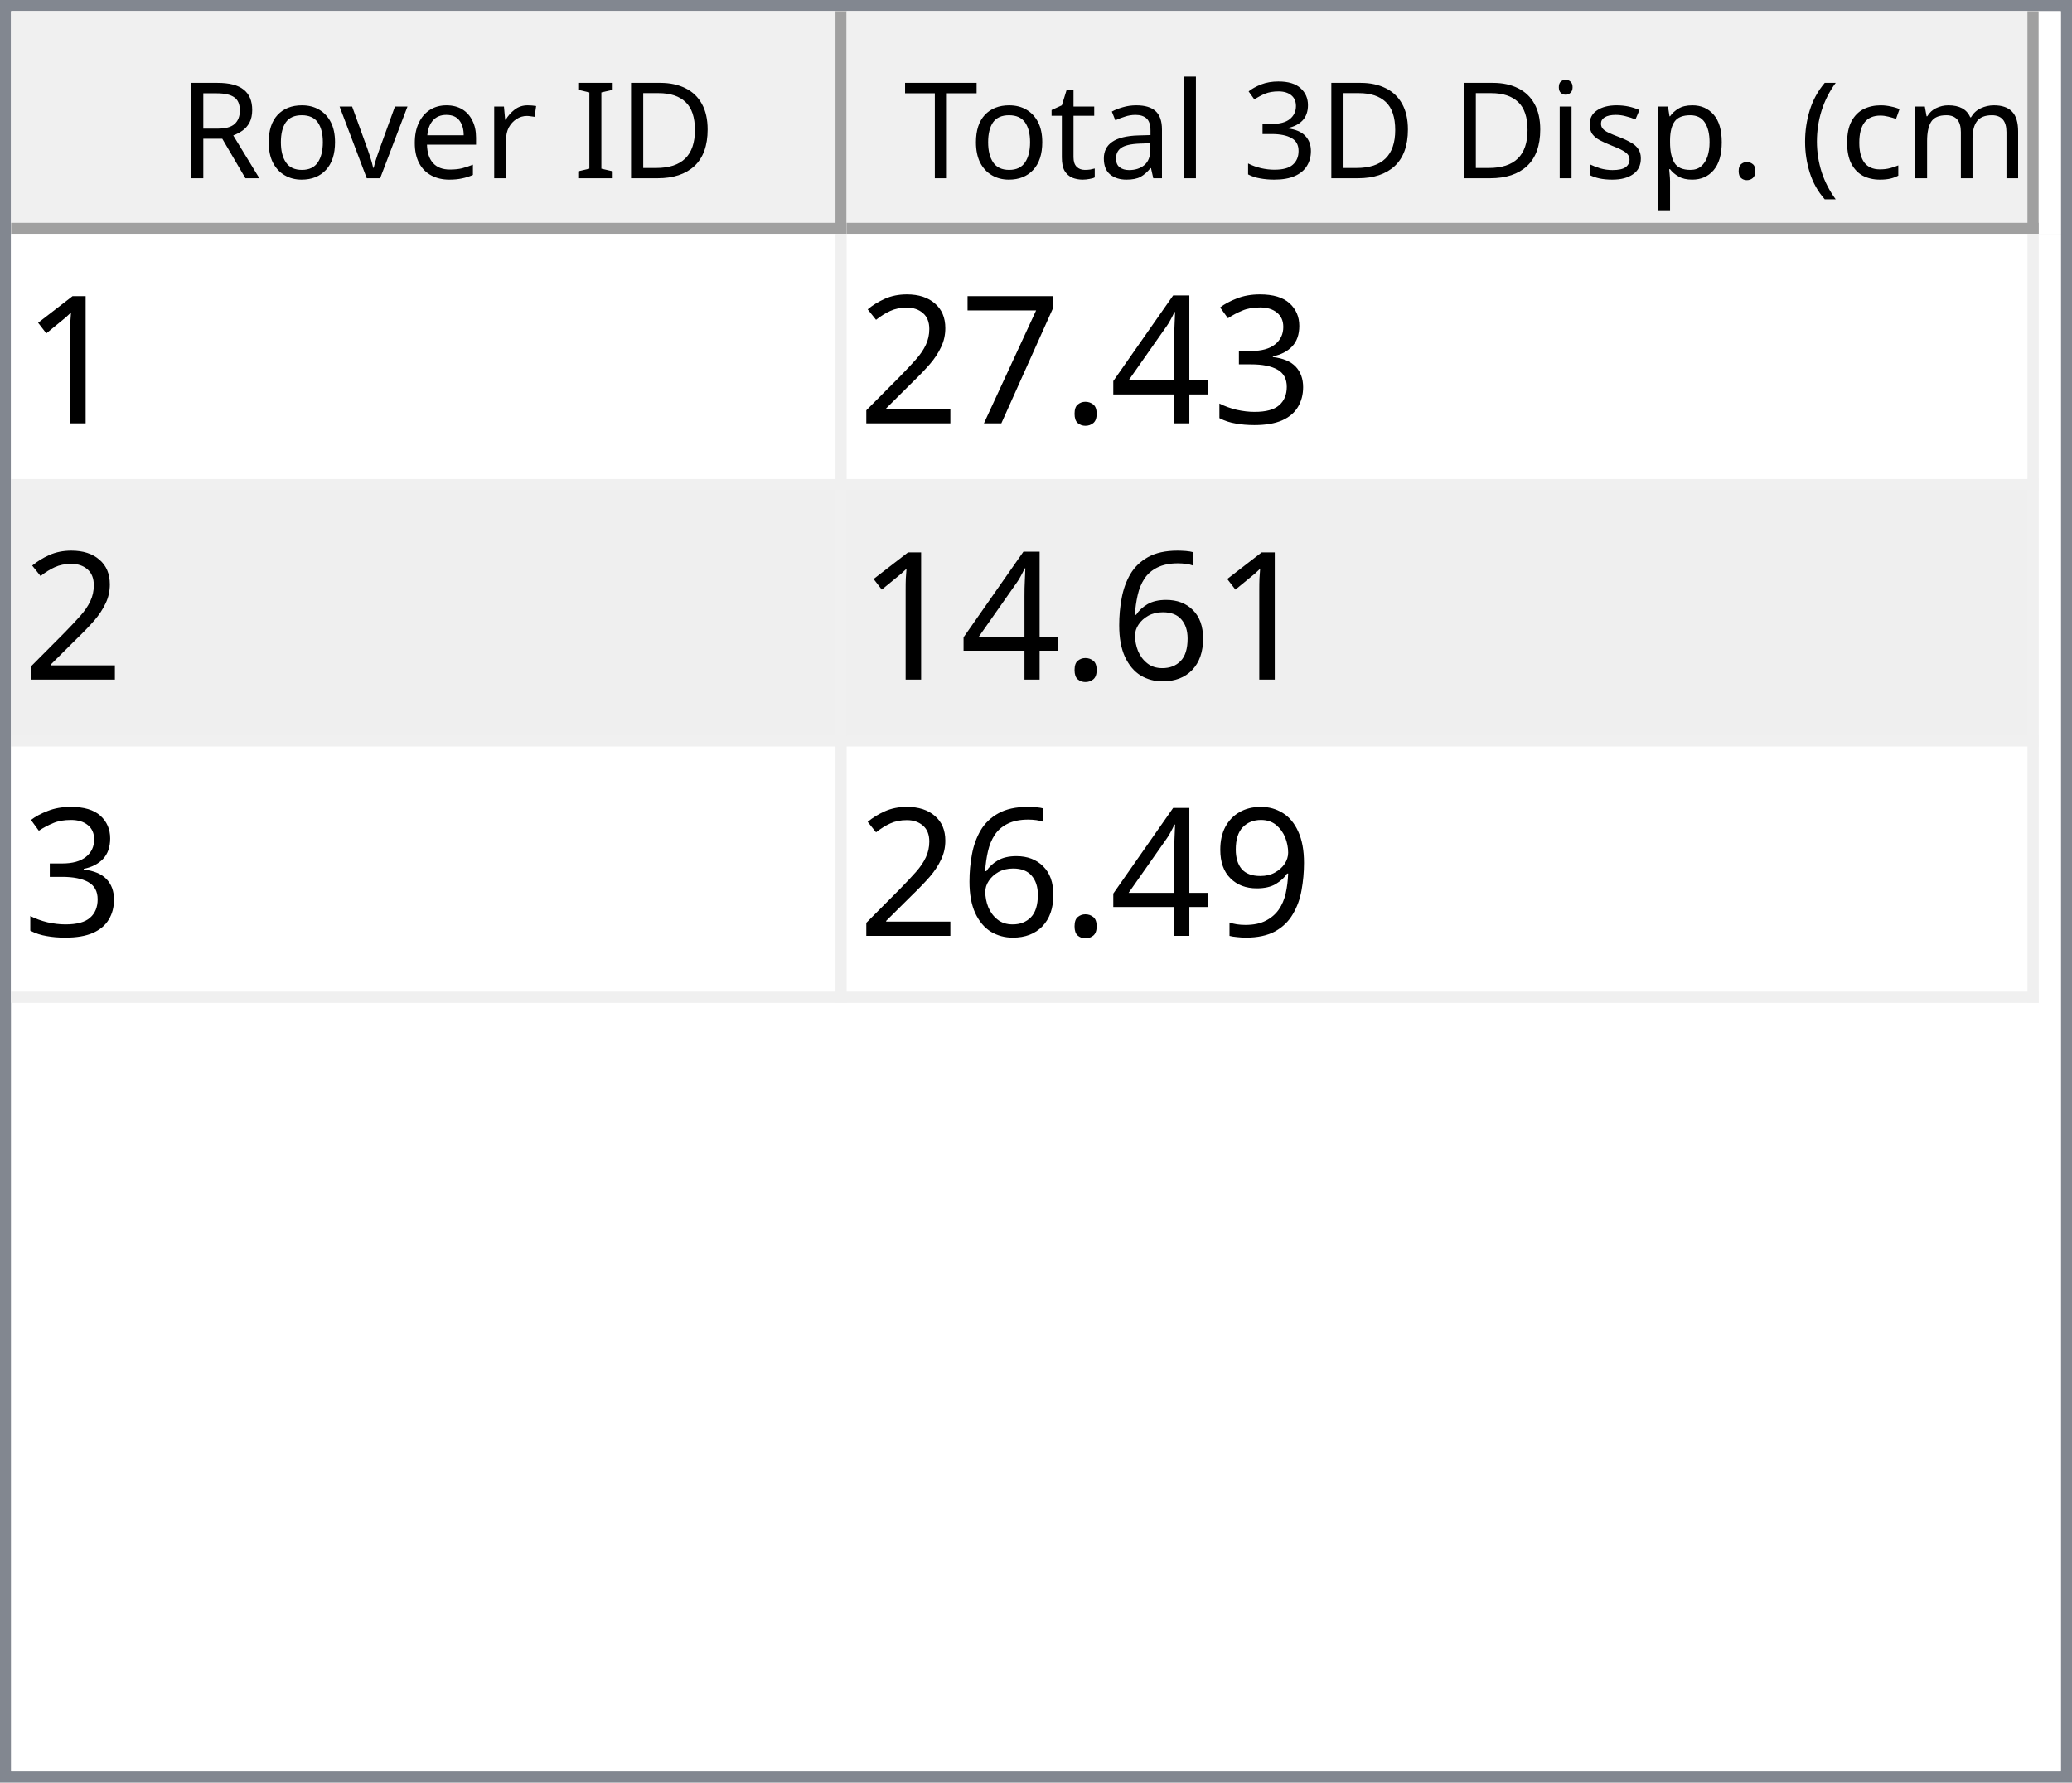
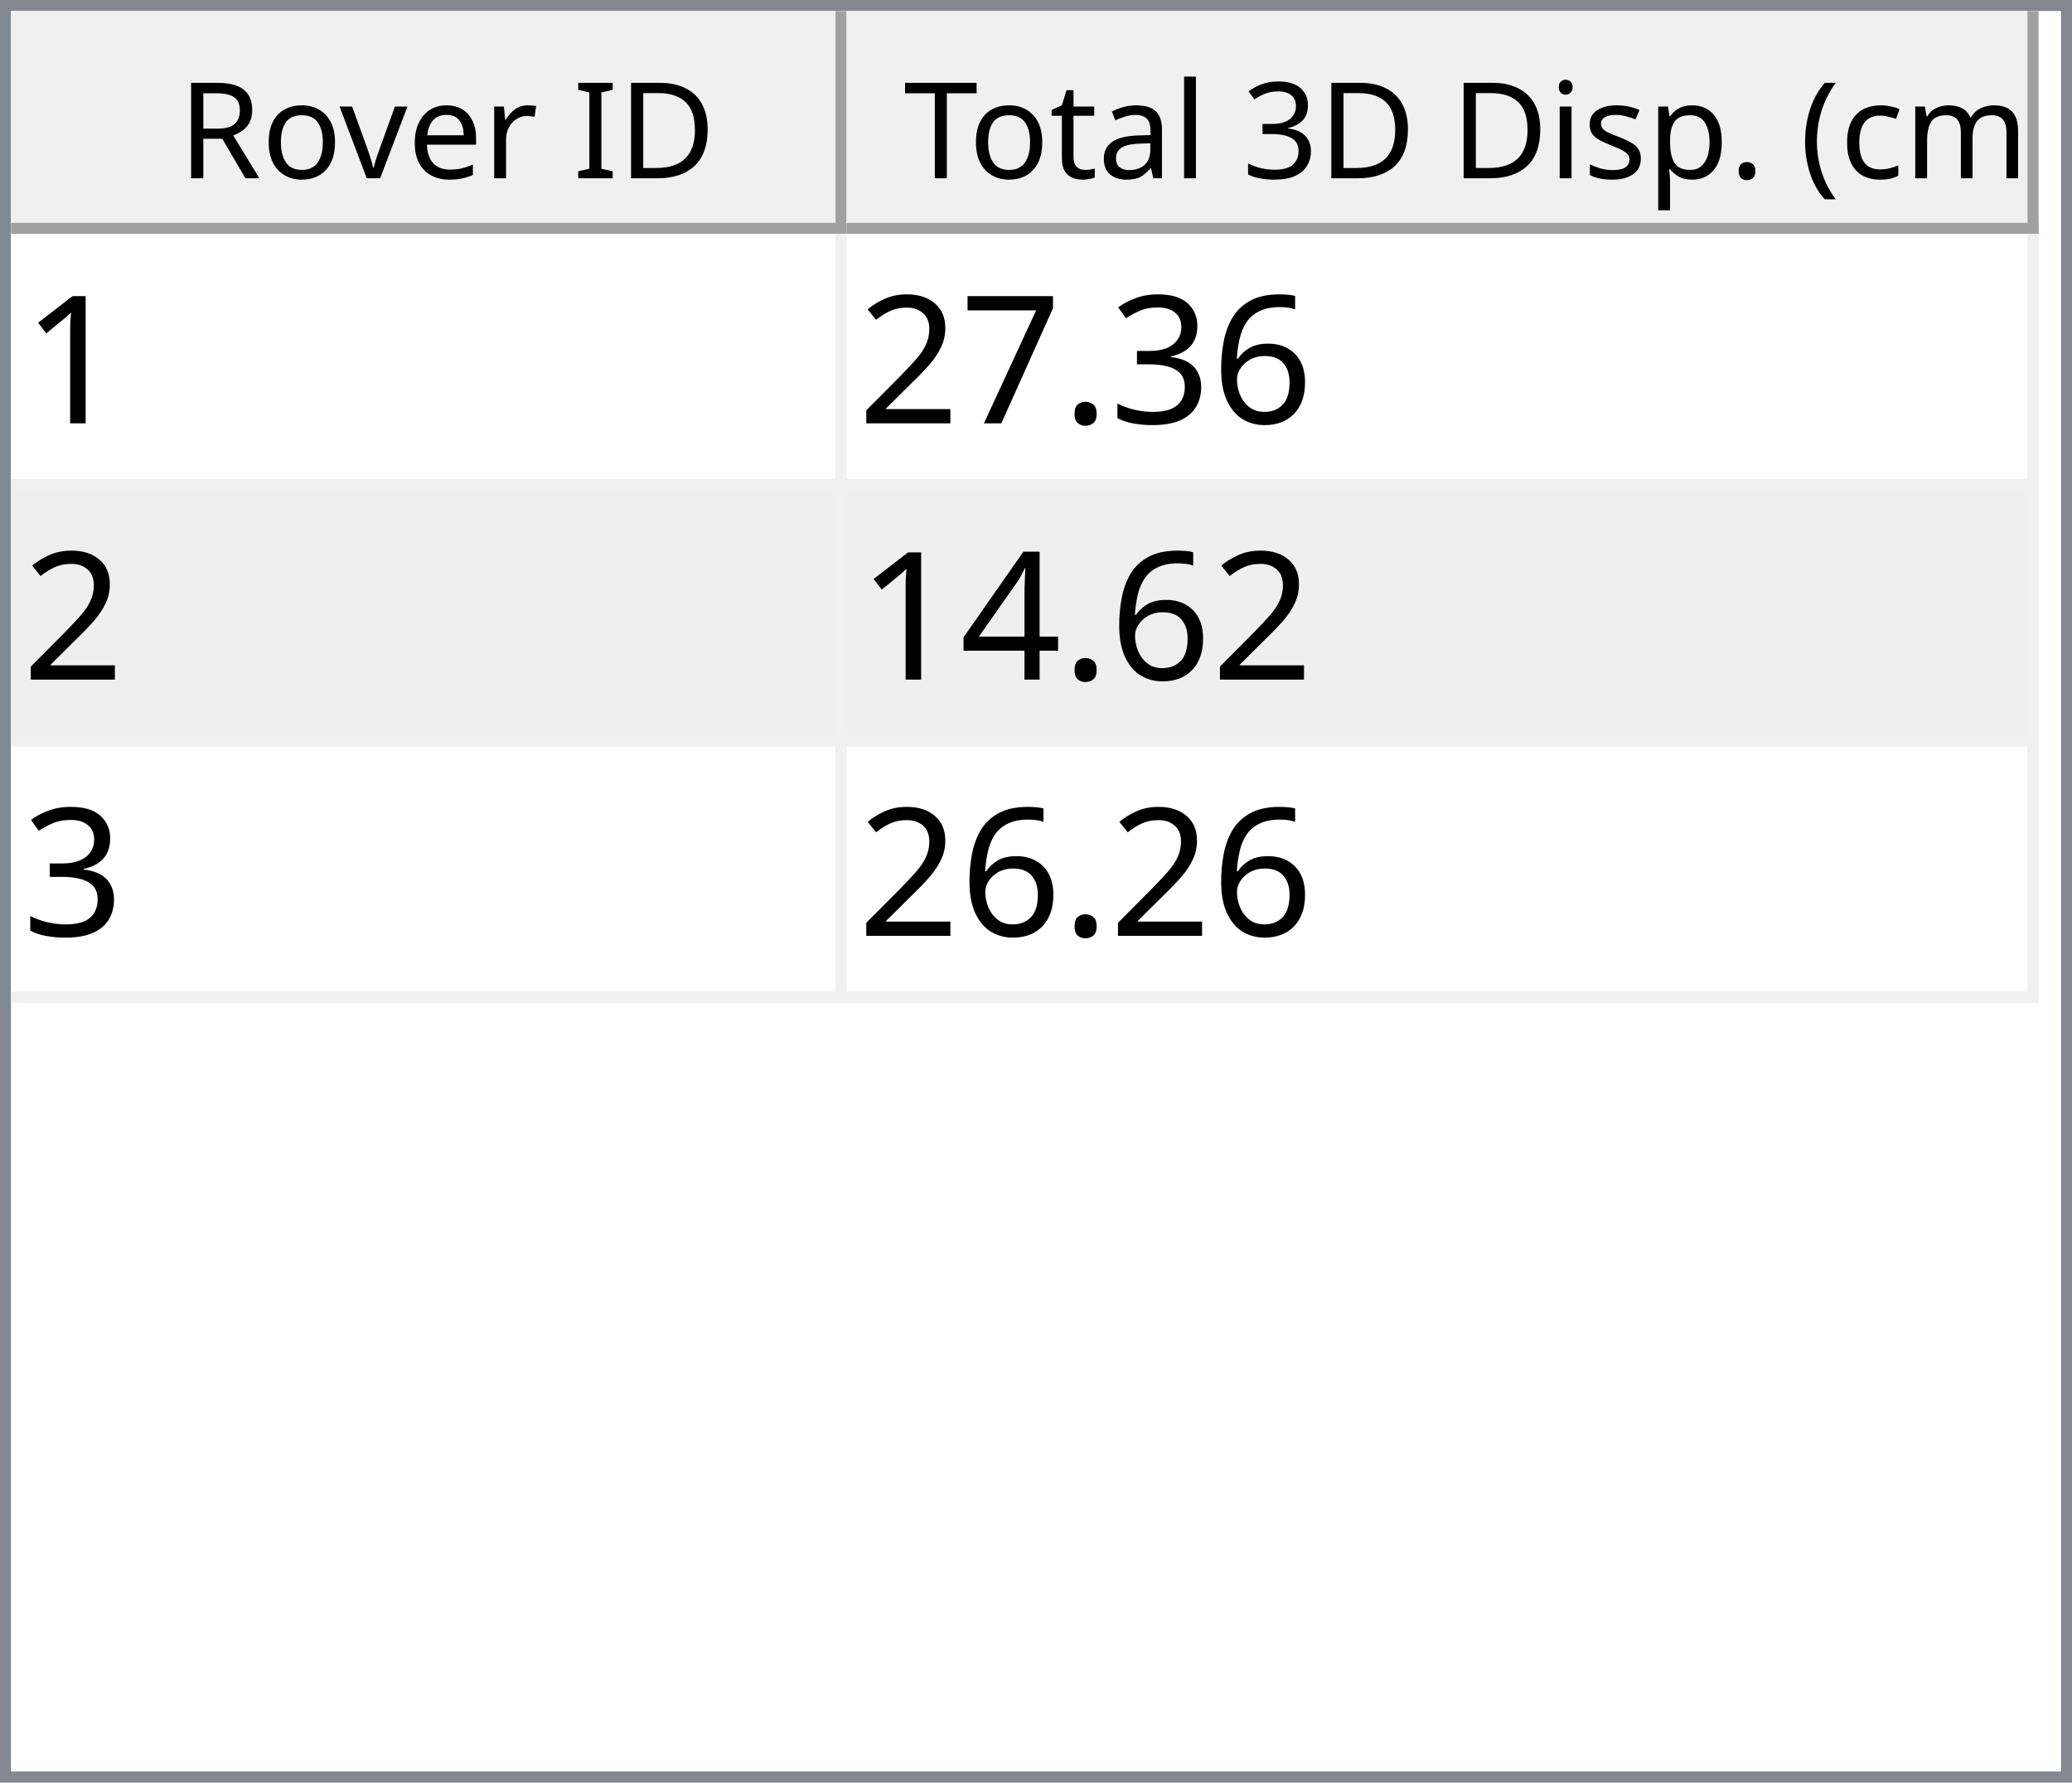
<svg xmlns="http://www.w3.org/2000/svg" style="fill-opacity:1; color-rendering:auto; color-interpolation:auto; text-rendering:auto; stroke:black; stroke-linecap:square; stroke-miterlimit:10; shape-rendering:auto; stroke-opacity:1; fill:black; stroke-dasharray:none; font-weight:normal; stroke-width:1; font-family:'Dialog'; font-style:normal; stroke-linejoin:miter; font-size:12px; stroke-dashoffset:0; image-rendering:auto;" width="186" height="160">
  <defs id="genericDefs" />
  <g>
    <defs id="defs1">
      <clipPath clipPathUnits="userSpaceOnUse" id="clipPath1">
        <path d="M0 0 L186 0 L186 160 L0 160 L0 0 Z" />
      </clipPath>
      <clipPath clipPathUnits="userSpaceOnUse" id="clipPath2">
        <path d="M0 0 L0 160 L186 160 L186 0 Z" />
      </clipPath>
      <clipPath clipPathUnits="userSpaceOnUse" id="clipPath3">
        <path d="M0 0 L0 20 L184 20 L184 0 Z" />
      </clipPath>
      <clipPath clipPathUnits="userSpaceOnUse" id="clipPath4">
        <path d="M0 0 L0 20 L75 20 L75 0 Z" />
      </clipPath>
      <clipPath clipPathUnits="userSpaceOnUse" id="clipPath5">
        <path d="M1 1 L1 19 L74 19 L74 1 Z" />
      </clipPath>
      <clipPath clipPathUnits="userSpaceOnUse" id="clipPath6">
        <path d="M0 0 L0 18 L73 18 L73 0 Z" />
      </clipPath>
      <clipPath clipPathUnits="userSpaceOnUse" id="clipPath7">
        <path d="M-0.5 -0.5 L-0.5 19.5 L74.5 19.5 L74.5 -0.5 Z" />
      </clipPath>
      <clipPath clipPathUnits="userSpaceOnUse" id="clipPath8">
        <path d="M0 0 L0 20 L107 20 L107 0 Z" />
      </clipPath>
      <clipPath clipPathUnits="userSpaceOnUse" id="clipPath9">
        <path d="M1 1 L1 19 L106 19 L106 1 Z" />
      </clipPath>
      <clipPath clipPathUnits="userSpaceOnUse" id="clipPath10">
        <path d="M0 0 L0 18 L105 18 L105 0 Z" />
      </clipPath>
      <clipPath clipPathUnits="userSpaceOnUse" id="clipPath11">
        <path d="M-0.5 -0.5 L-0.5 19.5 L106.5 19.5 L106.5 -0.5 Z" />
      </clipPath>
      <clipPath clipPathUnits="userSpaceOnUse" id="clipPath12">
        <path d="M0 0 L0 138 L184 138 L184 0 Z" />
      </clipPath>
      <clipPath clipPathUnits="userSpaceOnUse" id="clipPath13">
        <path d="M0 0 L0 69 L182 69 L182 0 Z" />
      </clipPath>
      <clipPath clipPathUnits="userSpaceOnUse" id="clipPath14">
        <path d="M-0.5 -0.5 L-0.5 68.5 L181.5 68.5 L181.5 -0.5 Z" />
      </clipPath>
      <clipPath clipPathUnits="userSpaceOnUse" id="clipPath15">
        <path d="M0 0 L0 22 L74 22 L74 0 Z" />
      </clipPath>
      <clipPath clipPathUnits="userSpaceOnUse" id="clipPath16">
        <path d="M0 0 L0 22 L106 22 L106 0 Z" />
      </clipPath>
      <font horiz-adv-x="64.551" id="font1">
        <font-face ascent="107.91" descent="25.098" units-per-em="100" style="font-style:normal; font-family:Segoe UI; font-weight:normal;" />
        <missing-glyph horiz-adv-x="64.551" d="M8.109 0 L8.109 68.266 L56.453 68.266 L56.453 0 L8.109 0 ZM15.328 7.234 L49.219 7.234 L49.219 61.031 L15.328 61.031 L15.328 7.234 Z" />
        <glyph unicode="D" horiz-adv-x="70.117" d="M9.188 0 L9.188 70.016 L28.516 70.016 Q65.531 70.016 65.531 35.891 Q65.531 19.672 55.25 9.836 Q44.969 0 27.734 0 L9.188 0 ZM17.391 62.594 L17.391 7.422 L27.828 7.422 Q41.609 7.422 49.273 14.797 Q56.938 22.172 56.938 35.688 Q56.938 62.594 28.328 62.594 L17.391 62.594 Z" />
        <glyph unicode="I" horiz-adv-x="26.611" d="M17.391 0 L9.188 0 L9.188 70.016 L17.391 70.016 L17.391 0 Z" />
        <glyph unicode=" " horiz-adv-x="27.393" d="" />
        <glyph unicode="r" horiz-adv-x="34.766" d="M34.188 41.891 Q32.078 43.5 28.125 43.5 Q23 43.5 19.555 38.672 Q16.109 33.844 16.109 25.484 L16.109 0 L8.109 0 L8.109 50 L16.109 50 L16.109 39.703 L16.312 39.703 Q18.016 44.969 21.531 47.922 Q25.047 50.875 29.391 50.875 Q32.516 50.875 34.188 50.203 L34.188 41.891 Z" />
        <glyph unicode="e" horiz-adv-x="52.295" d="M48.297 23 L12.984 23 Q13.188 14.656 17.484 10.109 Q21.781 5.562 29.297 5.562 Q37.75 5.562 44.828 11.141 L44.828 3.609 Q38.234 -1.172 27.391 -1.172 Q16.797 -1.172 10.742 5.641 Q4.688 12.453 4.688 24.812 Q4.688 36.469 11.305 43.82 Q17.922 51.172 27.734 51.172 Q37.547 51.172 42.922 44.828 Q48.297 38.484 48.297 27.203 L48.297 23 ZM40.094 29.781 Q40.047 36.719 36.75 40.578 Q33.453 44.438 27.594 44.438 Q21.922 44.438 17.969 40.383 Q14.016 36.328 13.094 29.781 L40.094 29.781 Z" />
        <glyph unicode="v" horiz-adv-x="47.9" d="M47.406 50 L27.484 0 L19.625 0 L0.688 50 L9.469 50 L22.172 13.672 Q23.578 9.672 23.922 6.688 L24.125 6.688 Q24.609 10.453 25.688 13.484 L38.969 50 L47.406 50 Z" />
        <glyph unicode="o" horiz-adv-x="58.594" d="M29 -1.172 Q17.922 -1.172 11.305 5.836 Q4.688 12.844 4.688 24.422 Q4.688 37.016 11.57 44.094 Q18.453 51.172 30.172 51.172 Q41.359 51.172 47.633 44.289 Q53.906 37.406 53.906 25.203 Q53.906 13.234 47.141 6.031 Q40.375 -1.172 29 -1.172 ZM29.594 44.438 Q21.875 44.438 17.383 39.188 Q12.891 33.938 12.891 24.703 Q12.891 15.828 17.43 10.695 Q21.969 5.562 29.594 5.562 Q37.359 5.562 41.531 10.594 Q45.703 15.625 45.703 24.906 Q45.703 34.281 41.531 39.359 Q37.359 44.438 29.594 44.438 Z" />
        <glyph unicode="R" horiz-adv-x="59.814" d="M59.375 0 L49.609 0 L37.891 19.625 Q36.281 22.359 34.766 24.289 Q33.25 26.219 31.664 27.438 Q30.078 28.656 28.25 29.219 Q26.422 29.781 24.125 29.781 L17.391 29.781 L17.391 0 L9.188 0 L9.188 70.016 L30.078 70.016 Q34.672 70.016 38.555 68.867 Q42.438 67.719 45.289 65.375 Q48.141 63.031 49.758 59.547 Q51.375 56.062 51.375 51.375 Q51.375 47.703 50.273 44.656 Q49.172 41.609 47.148 39.211 Q45.125 36.812 42.266 35.133 Q39.406 33.453 35.844 32.516 L35.844 32.328 Q37.594 31.547 38.891 30.547 Q40.188 29.547 41.359 28.18 Q42.531 26.812 43.68 25.078 Q44.828 23.344 46.234 21.047 L59.375 0 ZM17.391 62.594 L17.391 37.203 L28.516 37.203 Q31.594 37.203 34.203 38.133 Q36.812 39.062 38.719 40.797 Q40.625 42.531 41.703 45.047 Q42.781 47.562 42.781 50.688 Q42.781 56.297 39.141 59.445 Q35.5 62.594 28.609 62.594 L17.391 62.594 Z" />
        <glyph unicode=")" horiz-adv-x="30.176" d="M8.297 -15.922 L1.172 -15.922 Q16.406 2.344 16.406 26.812 Q16.406 51.469 1.078 70.016 L8.297 70.016 Q23.531 52.156 23.531 26.703 Q23.531 1.375 8.297 -15.922 Z" />
        <glyph unicode="m" horiz-adv-x="86.133" d="M79.109 0 L71.094 0 L71.094 28.719 Q71.094 37.016 68.531 40.727 Q65.969 44.438 59.906 44.438 Q54.781 44.438 51.195 39.75 Q47.609 35.062 47.609 28.516 L47.609 0 L39.594 0 L39.594 29.688 Q39.594 44.438 28.219 44.438 Q22.953 44.438 19.531 40.016 Q16.109 35.594 16.109 28.516 L16.109 0 L8.109 0 L8.109 50 L16.109 50 L16.109 42.094 L16.312 42.094 Q21.625 51.172 31.844 51.172 Q36.969 51.172 40.773 48.312 Q44.578 45.453 46 40.828 Q51.562 51.172 62.594 51.172 Q79.109 51.172 79.109 30.812 L79.109 0 Z" />
        <glyph unicode="c" horiz-adv-x="46.191" d="M42.188 2.297 Q36.422 -1.172 28.516 -1.172 Q17.828 -1.172 11.258 5.789 Q4.688 12.75 4.688 23.828 Q4.688 36.188 11.766 43.68 Q18.844 51.172 30.672 51.172 Q37.25 51.172 42.281 48.734 L42.281 40.531 Q36.719 44.438 30.375 44.438 Q22.703 44.438 17.797 38.945 Q12.891 33.453 12.891 24.516 Q12.891 15.719 17.508 10.641 Q22.125 5.562 29.891 5.562 Q36.422 5.562 42.188 9.906 L42.188 2.297 Z" />
        <glyph unicode="(" horiz-adv-x="30.176" d="M29.109 -15.922 L21.969 -15.922 Q6.844 1.375 6.844 26.703 Q6.844 52.156 21.969 70.016 L29.203 70.016 Q13.875 51.469 13.875 26.812 Q13.875 2.344 29.109 -15.922 Z" />
        <glyph unicode="." horiz-adv-x="21.68" d="M10.891 -1.078 Q8.641 -1.078 7.055 0.539 Q5.469 2.156 5.469 4.391 Q5.469 6.641 7.055 8.273 Q8.641 9.906 10.891 9.906 Q13.188 9.906 14.797 8.273 Q16.406 6.641 16.406 4.391 Q16.406 2.156 14.797 0.539 Q13.188 -1.078 10.891 -1.078 Z" />
        <glyph unicode="p" horiz-adv-x="58.789" d="M16.312 7.234 L16.109 7.234 L16.109 -23 L8.109 -23 L8.109 50 L16.109 50 L16.109 41.219 L16.312 41.219 Q22.219 51.172 33.594 51.172 Q43.266 51.172 48.688 44.461 Q54.109 37.75 54.109 26.469 Q54.109 13.922 48 6.375 Q41.891 -1.172 31.297 -1.172 Q21.578 -1.172 16.312 7.234 ZM16.109 27.391 L16.109 20.406 Q16.109 14.203 20.141 9.883 Q24.172 5.562 30.375 5.562 Q37.641 5.562 41.773 11.133 Q45.906 16.703 45.906 26.609 Q45.906 34.969 42.047 39.703 Q38.188 44.438 31.594 44.438 Q24.609 44.438 20.359 39.578 Q16.109 34.719 16.109 27.391 Z" />
        <glyph unicode="s" horiz-adv-x="42.432" d="M5.078 1.812 L5.078 10.406 Q11.625 5.562 19.484 5.562 Q30.031 5.562 30.031 12.594 Q30.031 14.594 29.125 15.992 Q28.219 17.391 26.68 18.461 Q25.141 19.531 23.07 20.383 Q21 21.234 18.609 22.172 Q15.281 23.484 12.766 24.828 Q10.25 26.172 8.57 27.859 Q6.891 29.547 6.031 31.695 Q5.172 33.844 5.172 36.719 Q5.172 40.234 6.789 42.945 Q8.406 45.656 11.086 47.484 Q13.766 49.312 17.211 50.242 Q20.656 51.172 24.312 51.172 Q30.812 51.172 35.938 48.922 L35.938 40.828 Q30.422 44.438 23.25 44.438 Q21 44.438 19.195 43.922 Q17.391 43.406 16.094 42.477 Q14.797 41.547 14.086 40.258 Q13.375 38.969 13.375 37.406 Q13.375 35.453 14.086 34.133 Q14.797 32.812 16.164 31.789 Q17.531 30.766 19.484 29.938 Q21.438 29.109 23.922 28.125 Q27.25 26.859 29.883 25.516 Q32.516 24.172 34.375 22.484 Q36.234 20.797 37.234 18.602 Q38.234 16.406 38.234 13.375 Q38.234 9.672 36.602 6.938 Q34.969 4.203 32.234 2.398 Q29.5 0.594 25.93 -0.289 Q22.359 -1.172 18.453 -1.172 Q10.75 -1.172 5.078 1.812 Z" />
        <glyph unicode="i" horiz-adv-x="24.219" d="M12.203 62.703 Q10.062 62.703 8.547 64.164 Q7.031 65.625 7.031 67.875 Q7.031 70.125 8.547 71.609 Q10.062 73.094 12.203 73.094 Q14.406 73.094 15.945 71.609 Q17.484 70.125 17.484 67.875 Q17.484 65.719 15.945 64.211 Q14.406 62.703 12.203 62.703 ZM16.109 0 L8.109 0 L8.109 50 L16.109 50 L16.109 0 Z" />
        <glyph unicode="3" horiz-adv-x="53.906" d="M46.531 19.828 Q46.531 15.094 44.75 11.211 Q42.969 7.328 39.719 4.57 Q36.469 1.812 31.93 0.297 Q27.391 -1.219 21.922 -1.219 Q11.922 -1.219 6 2.594 L6 11.188 Q13.094 5.609 22.219 5.609 Q25.875 5.609 28.828 6.539 Q31.781 7.469 33.906 9.227 Q36.031 10.984 37.18 13.477 Q38.328 15.969 38.328 19.094 Q38.328 32.812 18.797 32.812 L12.984 32.812 L12.984 39.594 L18.5 39.594 Q35.797 39.594 35.797 52.484 Q35.797 64.406 22.609 64.406 Q15.188 64.406 8.688 59.422 L8.688 67.188 Q15.375 71.188 24.609 71.188 Q29 71.188 32.57 69.969 Q36.141 68.75 38.68 66.555 Q41.219 64.359 42.609 61.281 Q44 58.203 44 54.5 Q44 40.672 30.031 36.719 L30.031 36.531 Q33.594 36.141 36.625 34.797 Q39.656 33.453 41.852 31.305 Q44.047 29.156 45.289 26.25 Q46.531 23.344 46.531 19.828 Z" />
        <glyph unicode="l" horiz-adv-x="24.219" d="M16.109 0 L8.109 0 L8.109 74.031 L16.109 74.031 L16.109 0 Z" />
        <glyph unicode="a" horiz-adv-x="50.879" d="M43.891 0 L35.891 0 L35.891 7.812 L35.688 7.812 Q30.469 -1.172 20.312 -1.172 Q12.844 -1.172 8.617 2.781 Q4.391 6.734 4.391 13.281 Q4.391 27.297 20.906 29.594 L35.891 31.688 Q35.891 44.438 25.594 44.438 Q16.547 44.438 9.281 38.281 L9.281 46.484 Q16.656 51.172 26.266 51.172 Q43.891 51.172 43.891 32.516 L43.891 0 ZM35.891 25.297 L23.828 23.641 Q18.266 22.859 15.43 20.875 Q12.594 18.891 12.594 13.875 Q12.594 10.203 15.211 7.883 Q17.828 5.562 22.172 5.562 Q28.125 5.562 32.008 9.742 Q35.891 13.922 35.891 20.312 L35.891 25.297 Z" />
        <glyph unicode="t" horiz-adv-x="33.887" d="M31.297 0.484 Q28.469 -1.078 23.828 -1.078 Q10.688 -1.078 10.688 13.578 L10.688 43.172 L2.094 43.172 L2.094 50 L10.688 50 L10.688 62.203 L18.703 64.797 L18.703 50 L31.297 50 L31.297 43.172 L18.703 43.172 L18.703 14.984 Q18.703 9.969 20.414 7.82 Q22.125 5.672 26.078 5.672 Q29.109 5.672 31.297 7.328 L31.297 0.484 Z" />
        <glyph unicode="T" horiz-adv-x="52.393" d="M50.594 62.594 L30.375 62.594 L30.375 0 L22.172 0 L22.172 62.594 L2 62.594 L2 70.016 L50.594 70.016 L50.594 62.594 Z" />
      </font>
      <font horiz-adv-x="75.0" id="font2">
        <font-face ascent="100.537" descent="21.973" units-per-em="100" style="font-style:normal; font-family:sans-serif; font-weight:normal;" />
        <missing-glyph horiz-adv-x="75.0" d="M12.5 0 L12.5 62.5 L62.5 62.5 L62.5 0 L12.5 0 ZM14.062 1.562 L60.938 1.562 L60.938 60.938 L14.062 60.938 L14.062 1.562 Z" />
        <glyph unicode="1" horiz-adv-x="55.615" d="M37.25 0 L28.469 0 L28.469 56 Q25.297 52.984 20.141 49.953 Q14.984 46.922 10.891 45.406 L10.891 53.906 Q18.266 57.375 23.781 62.305 Q29.297 67.234 31.594 71.875 L37.25 71.875 L37.25 0 Z" />
+         <glyph unicode="6" horiz-adv-x="55.615" d="M49.75 54.047 L41.016 53.375 Q39.844 58.547 37.703 60.891 Q34.125 64.656 28.906 64.656 Q24.703 64.656 21.531 62.312 Q17.391 59.281 14.992 53.469 Q12.594 47.656 12.5 36.922 Q15.672 41.75 20.266 44.094 Q24.859 46.438 29.891 46.438 Q38.672 46.438 44.852 39.969 Q51.031 33.5 51.031 23.25 Q51.031 16.5 48.125 10.719 Q45.219 4.938 40.141 1.859 Q35.062 -1.219 28.609 -1.219 Q17.625 -1.219 10.695 6.859 Q3.766 14.938 3.766 33.5 Q3.766 54.25 11.422 63.672 Q18.109 71.875 29.438 71.875 Q37.891 71.875 43.289 67.141 Q48.688 62.406 49.75 54.047 ZM13.875 23.188 Q13.875 18.656 15.797 14.508 Q17.719 10.359 21.188 8.18 Q24.656 6 28.469 6 Q34.031 6 38.039 10.492 Q42.047 14.984 42.047 22.703 Q42.047 30.125 38.086 34.398 Q34.125 38.672 28.125 38.672 Q22.172 38.672 18.023 34.398 Q13.875 30.125 13.875 23.188 Z" />
        <glyph unicode="3" horiz-adv-x="55.615" d="M4.203 18.891 L12.984 20.062 Q14.5 12.594 18.141 9.297 Q21.781 6 27 6 Q33.203 6 37.477 10.297 Q41.75 14.594 41.75 20.953 Q41.75 27 37.797 30.93 Q33.844 34.859 27.734 34.859 Q25.25 34.859 21.531 33.891 L22.516 41.609 Q23.391 41.5 23.922 41.5 Q29.547 41.5 34.039 44.43 Q38.531 47.359 38.531 53.469 Q38.531 58.297 35.258 61.477 Q31.984 64.656 26.812 64.656 Q21.688 64.656 18.266 61.43 Q14.844 58.203 13.875 51.766 L5.078 53.328 Q6.688 62.156 12.398 67.016 Q18.109 71.875 26.609 71.875 Q32.469 71.875 37.398 69.359 Q42.328 66.844 44.945 62.5 Q47.562 58.156 47.562 53.266 Q47.562 48.641 45.07 44.828 Q42.578 41.016 37.703 38.766 Q44.047 37.312 47.562 32.695 Q51.078 28.078 51.078 21.141 Q51.078 11.766 44.242 5.25 Q37.406 -1.266 26.953 -1.266 Q17.531 -1.266 11.305 4.352 Q5.078 9.969 4.203 18.891 Z" />
-         <glyph unicode="4" horiz-adv-x="55.615" d="M32.328 0 L32.328 17.141 L1.266 17.141 L1.266 25.203 L33.938 71.578 L41.109 71.578 L41.109 25.203 L50.781 25.203 L50.781 17.141 L41.109 17.141 L41.109 0 L32.328 0 ZM32.328 25.203 L32.328 57.469 L9.906 25.203 L32.328 25.203 Z" />
        <glyph unicode="." horiz-adv-x="27.783" d="M9.078 0 L9.078 10.016 L19.094 10.016 L19.094 0 L9.078 0 Z" />
        <glyph unicode="7" horiz-adv-x="55.615" d="M4.734 62.203 L4.734 70.656 L51.078 70.656 L51.078 63.812 Q44.234 56.547 37.523 44.484 Q30.812 32.422 27.156 19.672 Q24.516 10.688 23.781 0 L14.75 0 Q14.891 8.453 18.062 20.414 Q21.234 32.375 27.172 43.484 Q33.109 54.594 39.797 62.203 L4.734 62.203 Z" />
        <glyph unicode="2" horiz-adv-x="55.615" d="M50.344 8.453 L50.344 0 L3.031 0 Q2.938 3.172 4.047 6.109 Q5.859 10.938 9.836 15.625 Q13.812 20.312 21.344 26.469 Q33.016 36.031 37.117 41.625 Q41.219 47.219 41.219 52.203 Q41.219 57.422 37.477 61.008 Q33.734 64.594 27.734 64.594 Q21.391 64.594 17.578 60.789 Q13.766 56.984 13.719 50.25 L4.688 51.172 Q5.609 61.281 11.664 66.578 Q17.719 71.875 27.938 71.875 Q38.234 71.875 44.242 66.164 Q50.25 60.453 50.25 52 Q50.25 47.703 48.492 43.555 Q46.734 39.406 42.656 34.812 Q38.578 30.219 29.109 22.219 Q21.188 15.578 18.945 13.211 Q16.703 10.844 15.234 8.453 L50.344 8.453 Z" />
-         <glyph unicode="6" horiz-adv-x="55.615" d="M49.75 54.047 L41.016 53.375 Q39.844 58.547 37.703 60.891 Q34.125 64.656 28.906 64.656 Q24.703 64.656 21.531 62.312 Q17.391 59.281 14.992 53.469 Q12.594 47.656 12.5 36.922 Q15.672 41.75 20.266 44.094 Q24.859 46.438 29.891 46.438 Q38.672 46.438 44.852 39.969 Q51.031 33.5 51.031 23.25 Q51.031 16.5 48.125 10.719 Q45.219 4.938 40.141 1.859 Q35.062 -1.219 28.609 -1.219 Q17.625 -1.219 10.695 6.859 Q3.766 14.938 3.766 33.5 Q3.766 54.25 11.422 63.672 Q18.109 71.875 29.438 71.875 Q37.891 71.875 43.289 67.141 Q48.688 62.406 49.75 54.047 ZM13.875 23.188 Q13.875 18.656 15.797 14.508 Q17.719 10.359 21.188 8.18 Q24.656 6 28.469 6 Q34.031 6 38.039 10.492 Q42.047 14.984 42.047 22.703 Q42.047 30.125 38.086 34.398 Q34.125 38.672 28.125 38.672 Q22.172 38.672 18.023 34.398 Q13.875 30.125 13.875 23.188 Z" />
-         <glyph unicode="9" horiz-adv-x="55.615" d="M5.469 16.547 L13.922 17.328 Q14.984 11.375 18.016 8.688 Q21.047 6 25.781 6 Q29.828 6 32.883 7.859 Q35.938 9.719 37.891 12.82 Q39.844 15.922 41.164 21.195 Q42.484 26.469 42.484 31.938 Q42.484 32.516 42.438 33.688 Q39.797 29.5 35.234 26.883 Q30.672 24.266 25.344 24.266 Q16.453 24.266 10.305 30.711 Q4.156 37.156 4.156 47.703 Q4.156 58.594 10.578 65.234 Q17 71.875 26.656 71.875 Q33.641 71.875 39.43 68.117 Q45.219 64.359 48.219 57.398 Q51.219 50.438 51.219 37.25 Q51.219 23.531 48.242 15.406 Q45.266 7.281 39.383 3.031 Q33.5 -1.219 25.594 -1.219 Q17.188 -1.219 11.867 3.445 Q6.547 8.109 5.469 16.547 ZM41.453 48.141 Q41.453 55.719 37.43 60.156 Q33.406 64.594 27.734 64.594 Q21.875 64.594 17.531 59.812 Q13.188 55.031 13.188 47.406 Q13.188 40.578 17.312 36.305 Q21.438 32.031 27.484 32.031 Q33.594 32.031 37.523 36.305 Q41.453 40.578 41.453 48.141 Z" />
+         <glyph unicode="4" horiz-adv-x="55.615" d="M32.328 0 L32.328 17.141 L1.266 17.141 L1.266 25.203 L33.938 71.578 L41.109 71.578 L41.109 25.203 L50.781 25.203 L50.781 17.141 L41.109 17.141 L41.109 0 L32.328 0 ZM32.328 25.203 L32.328 57.469 L9.906 25.203 L32.328 25.203 Z" />
      </font>
    </defs>
    <g style="fill:white; stroke:white;">
      <rect x="0" y="0" width="186" style="clip-path:url(#clipPath1); stroke:none;" height="160" />
    </g>
    <g style="fill:white; text-rendering:optimizeSpeed; color-rendering:optimizeSpeed; image-rendering:optimizeSpeed; shape-rendering:crispEdges; stroke:white; color-interpolation:sRGB;">
      <rect x="0" width="186" height="160" y="0" style="stroke:none;" />
      <path style="stroke:none;" d="M0 160 L186 160 L186 0 L0 0 Z" />
    </g>
    <g style="fill:rgb(240,240,240); font-family:'Segoe UI'; stroke:rgb(240,240,240);">
      <rect x="0" y="0" width="186" style="clip-path:url(#clipPath2); stroke:none;" height="160" />
    </g>
    <g style="fill:rgb(130,135,144); font-family:'Segoe UI'; stroke:rgb(130,135,144);">
      <path d="M0 0 L186 0 L186 160 L0 160 L0 0 ZM1 1 L185 1 L185 159 L1 159 L1 1 Z" style="fill-rule:evenodd; clip-path:url(#clipPath2); stroke:none;" />
    </g>
    <g style="fill:white; font-family:'Segoe UI'; stroke:white;" transform="translate(1,1)">
      <rect x="0" y="0" width="184" style="clip-path:url(#clipPath3); stroke:none;" height="20" />
    </g>
    <g style="fill:rgb(240,240,240); font-family:'Segoe UI'; stroke:rgb(240,240,240);" transform="translate(1,1)">
      <rect x="0" y="0" width="75" style="clip-path:url(#clipPath4); stroke:none;" height="20" />
    </g>
    <g style="font-family:'Segoe UI';" transform="translate(2,2)">
      <text x="14" xml:space="preserve" y="14" style="clip-path:url(#clipPath6); stroke:none;">Rover ID</text>
    </g>
    <g style="fill:rgb(160,160,160); font-family:'Segoe UI'; stroke:rgb(160,160,160); stroke-linejoin:bevel;" transform="translate(1.5,1.5)">
      <line x1="74" x2="74" y1="0" style="fill:none; clip-path:url(#clipPath7);" y2="19" />
    </g>
    <g style="fill:rgb(160,160,160); font-family:'Segoe UI'; stroke:rgb(160,160,160); stroke-linejoin:bevel;" transform="matrix(1,0,0,1,1,1) translate(0.5,0.5)">
      <line x1="0" x2="74" y1="19" style="fill:none; clip-path:url(#clipPath7);" y2="19" />
    </g>
    <g style="fill:rgb(240,240,240); font-family:'Segoe UI'; stroke:rgb(240,240,240);" transform="translate(76,1)">
      <rect x="0" y="0" width="107" style="clip-path:url(#clipPath8); stroke:none;" height="20" />
    </g>
    <g style="font-family:'Segoe UI';" transform="translate(77,2)">
      <text x="1" xml:space="preserve" y="14" style="clip-path:url(#clipPath10); stroke:none;"> Total 3D Disp. (cm)</text>
    </g>
    <g style="fill:rgb(160,160,160); font-family:'Segoe UI'; stroke:rgb(160,160,160); stroke-linejoin:bevel;" transform="translate(76.5,1.5)">
      <line x1="106" x2="106" y1="0" style="fill:none; clip-path:url(#clipPath11);" y2="19" />
    </g>
    <g style="fill:rgb(160,160,160); font-family:'Segoe UI'; stroke:rgb(160,160,160); stroke-linejoin:bevel;" transform="matrix(1,0,0,1,76,1) translate(0.5,0.5)">
      <line x1="0" x2="106" y1="19" style="fill:none; clip-path:url(#clipPath11);" y2="19" />
    </g>
    <g style="fill:white; font-family:'Segoe UI'; stroke:white;" transform="translate(1,21)">
      <rect x="0" y="0" width="184" style="clip-path:url(#clipPath12); stroke:none;" height="138" />
    </g>
    <g style="fill:rgb(240,240,240); font-size:16px; font-family:sans-serif; stroke:rgb(240,240,240);" transform="translate(1,21)">
      <rect x="0" y="0" width="182" style="clip-path:url(#clipPath13); stroke:none;" height="69" />
      <line transform="translate(0.5,0.5)" x1="0" x2="181" y1="22" style="clip-path:url(#clipPath14); fill:none; stroke-linejoin:bevel;" y2="22" />
    </g>
    <g transform="matrix(1,0,0,1,1,21) translate(0.5,0.5)" style="fill:rgb(240,240,240); font-size:16px; font-family:sans-serif; stroke:rgb(240,240,240); stroke-linejoin:bevel;">
      <line x1="0" x2="181" y1="45" style="fill:none; clip-path:url(#clipPath14);" y2="45" />
    </g>
    <g transform="matrix(1,0,0,1,1,21) translate(0.5,0.5)" style="fill:rgb(240,240,240); font-size:16px; font-family:sans-serif; stroke:rgb(240,240,240); stroke-linejoin:bevel;">
      <line x1="0" x2="181" y1="68" style="fill:none; clip-path:url(#clipPath14);" y2="68" />
    </g>
    <g transform="matrix(1,0,0,1,1,21) translate(0.5,0.5)" style="fill:rgb(240,240,240); font-size:16px; font-family:sans-serif; stroke:rgb(240,240,240); stroke-linejoin:bevel;">
      <line x1="74" x2="74" y1="0" style="fill:none; clip-path:url(#clipPath14);" y2="68" />
    </g>
    <g transform="matrix(1,0,0,1,1,21) translate(0.5,0.5)" style="fill:rgb(240,240,240); font-size:16px; font-family:sans-serif; stroke:rgb(240,240,240); stroke-linejoin:bevel;">
      <line x1="181" x2="181" y1="0" style="fill:none; clip-path:url(#clipPath14);" y2="68" />
    </g>
    <g style="fill:white; font-size:16px; font-family:sans-serif; stroke:white;" transform="matrix(1,0,0,1,1,21)">
      <rect x="0" y="0" width="74" style="clip-path:url(#clipPath15); stroke:none;" height="22" />
      <text x="1" y="17" style="fill:black; clip-path:url(#clipPath15); stroke:none;" xml:space="preserve">1</text>
    </g>
    <g style="fill:white; font-size:16px; font-family:sans-serif; stroke:white;" transform="matrix(1,0,0,1,1,21) translate(75,0)">
      <rect x="0" y="0" width="106" style="clip-path:url(#clipPath16); stroke:none;" height="22" />
-       <text x="1" y="17" style="fill:black; clip-path:url(#clipPath16); stroke:none;" xml:space="preserve">27.43</text>
+       <text x="1" y="17" style="fill:black; clip-path:url(#clipPath16); stroke:none;" xml:space="preserve">27.36</text>
    </g>
    <g style="fill:rgb(239,239,239); font-size:16px; font-family:sans-serif; stroke:rgb(239,239,239);" transform="matrix(1,0,0,1,1,21) translate(0,23)">
      <rect x="0" y="0" width="74" style="clip-path:url(#clipPath15); stroke:none;" height="22" />
      <text x="1" y="17" style="fill:black; clip-path:url(#clipPath15); stroke:none;" xml:space="preserve">2</text>
    </g>
    <g style="fill:rgb(239,239,239); font-size:16px; font-family:sans-serif; stroke:rgb(239,239,239);" transform="matrix(1,0,0,1,1,21) translate(75,23)">
      <rect x="0" y="0" width="106" style="clip-path:url(#clipPath16); stroke:none;" height="22" />
-       <text x="1" y="17" style="fill:black; clip-path:url(#clipPath16); stroke:none;" xml:space="preserve">14.61</text>
+       <text x="1" y="17" style="fill:black; clip-path:url(#clipPath16); stroke:none;" xml:space="preserve">14.62</text>
    </g>
    <g style="fill:white; font-size:16px; font-family:sans-serif; stroke:white;" transform="matrix(1,0,0,1,1,21) translate(0,46)">
      <rect x="0" y="0" width="74" style="clip-path:url(#clipPath15); stroke:none;" height="22" />
      <text x="1" y="17" style="fill:black; clip-path:url(#clipPath15); stroke:none;" xml:space="preserve">3</text>
    </g>
    <g style="fill:white; font-size:16px; font-family:sans-serif; stroke:white;" transform="matrix(1,0,0,1,1,21) translate(75,46)">
      <rect x="0" y="0" width="106" style="clip-path:url(#clipPath16); stroke:none;" height="22" />
-       <text x="1" y="17" style="fill:black; clip-path:url(#clipPath16); stroke:none;" xml:space="preserve">26.49</text>
+       <text x="1" y="17" style="fill:black; clip-path:url(#clipPath16); stroke:none;" xml:space="preserve">26.26</text>
    </g>
  </g>
</svg>
